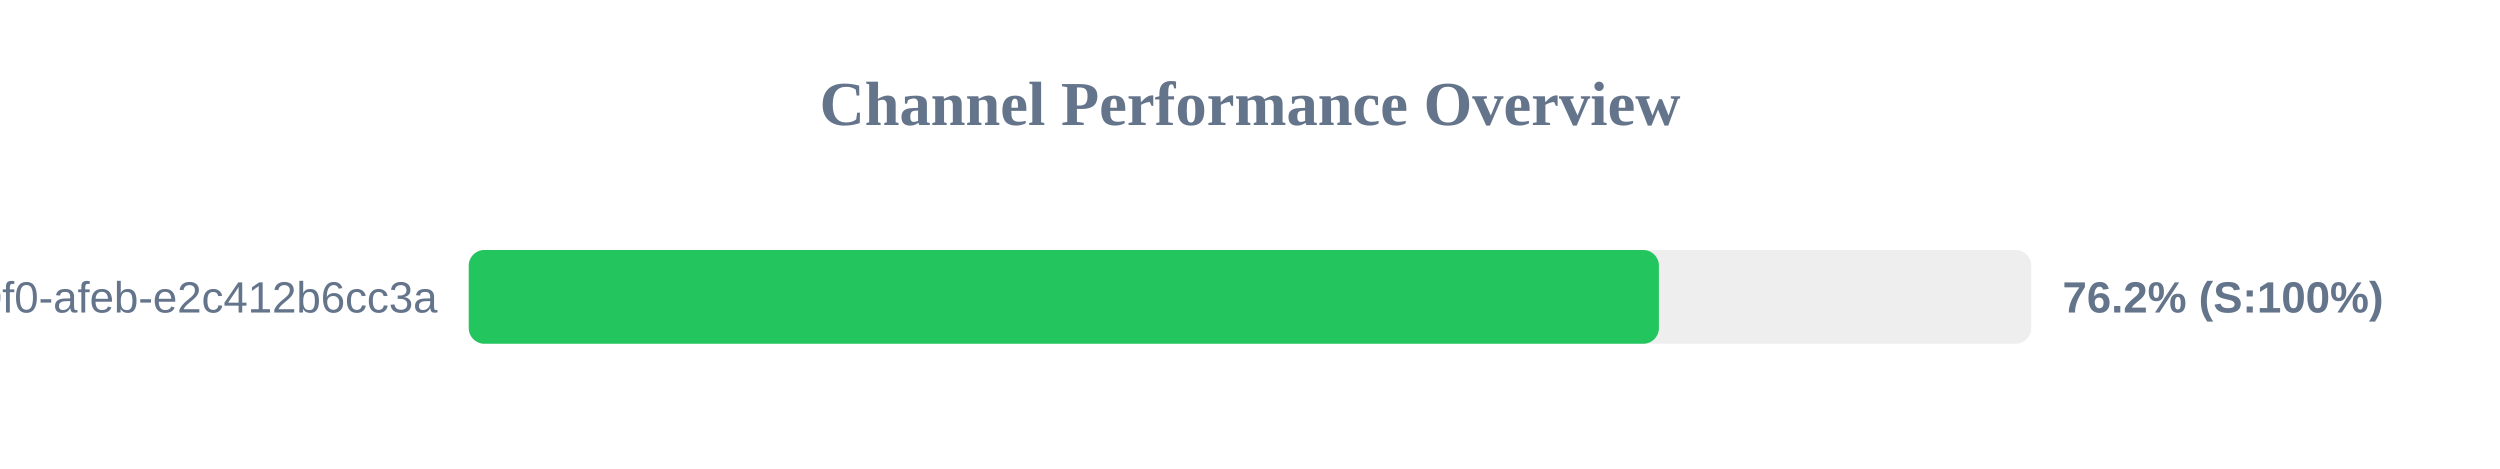
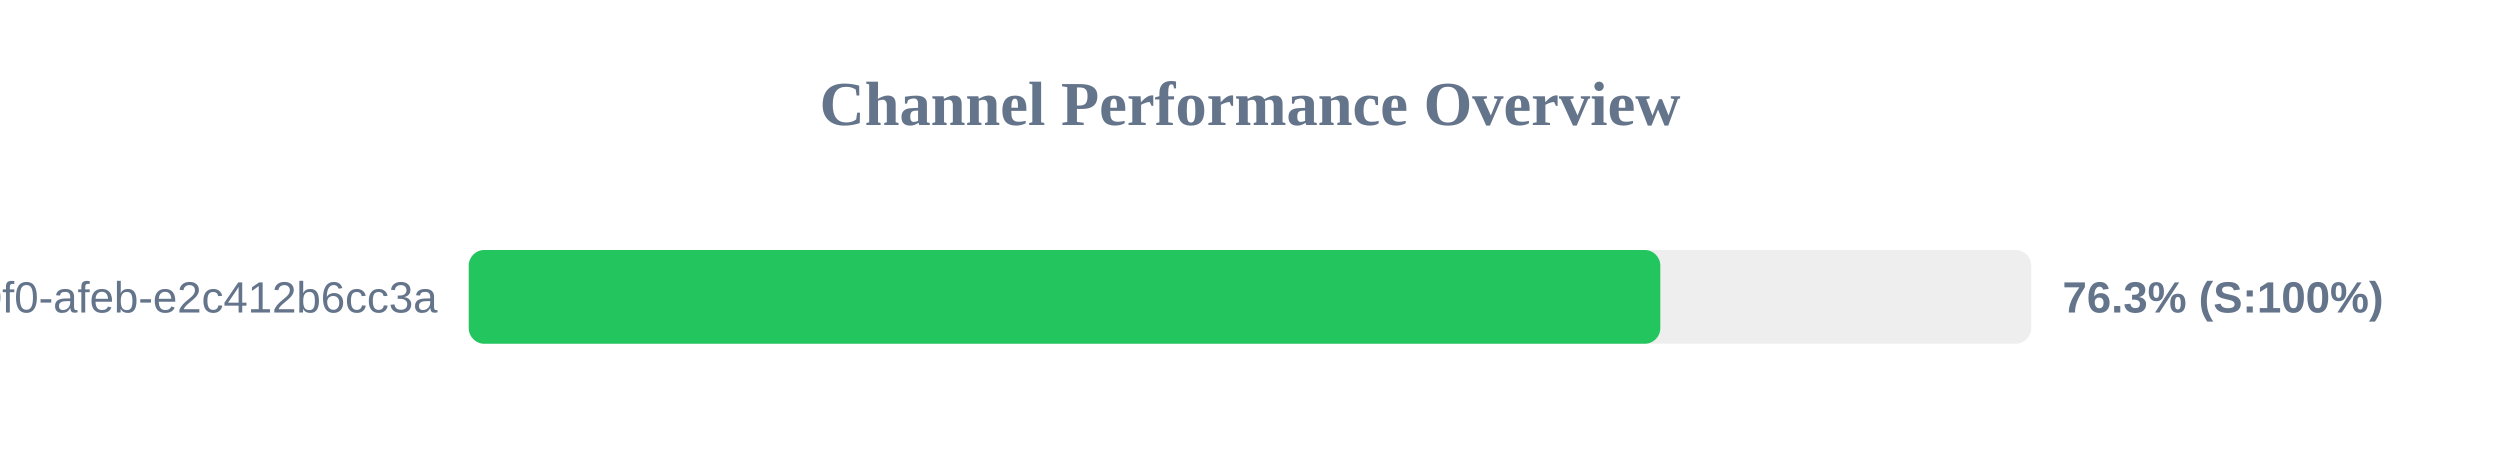
<svg xmlns="http://www.w3.org/2000/svg" width="800" height="150" version="1.1">
  <style>
        .row { font: 14px Arial; fill: #64748b; }
        .score { font: bold 14px Arial; fill: #64748b; }
    </style>
  <text x="400" y="40" text-anchor="middle" font-size="20px" font-weight="bold" fill="#64748b">Channel Performance Overview</text>
  <rect x="150" y="80" width="500" height="30" fill="#eee" rx="5" />
-   <rect x="150" y="80" width="380.85" height="30" fill="#22c55e" rx="5" />
+   <rect x="150" y="80" width="381.3" height="30" fill="#22c55e" rx="5" />
  <text x="140" y="100" text-anchor="end" class="row">?uuid=c6e02cd8-ce11-40f0-afeb-e2c412b6cc3a</text>
-   <text x="660" y="100" text-anchor="start" class="score">76.2% (S:100%)</text>
+   <text x="660" y="100" text-anchor="start" class="score">76.3% (S:100%)</text>
</svg>
